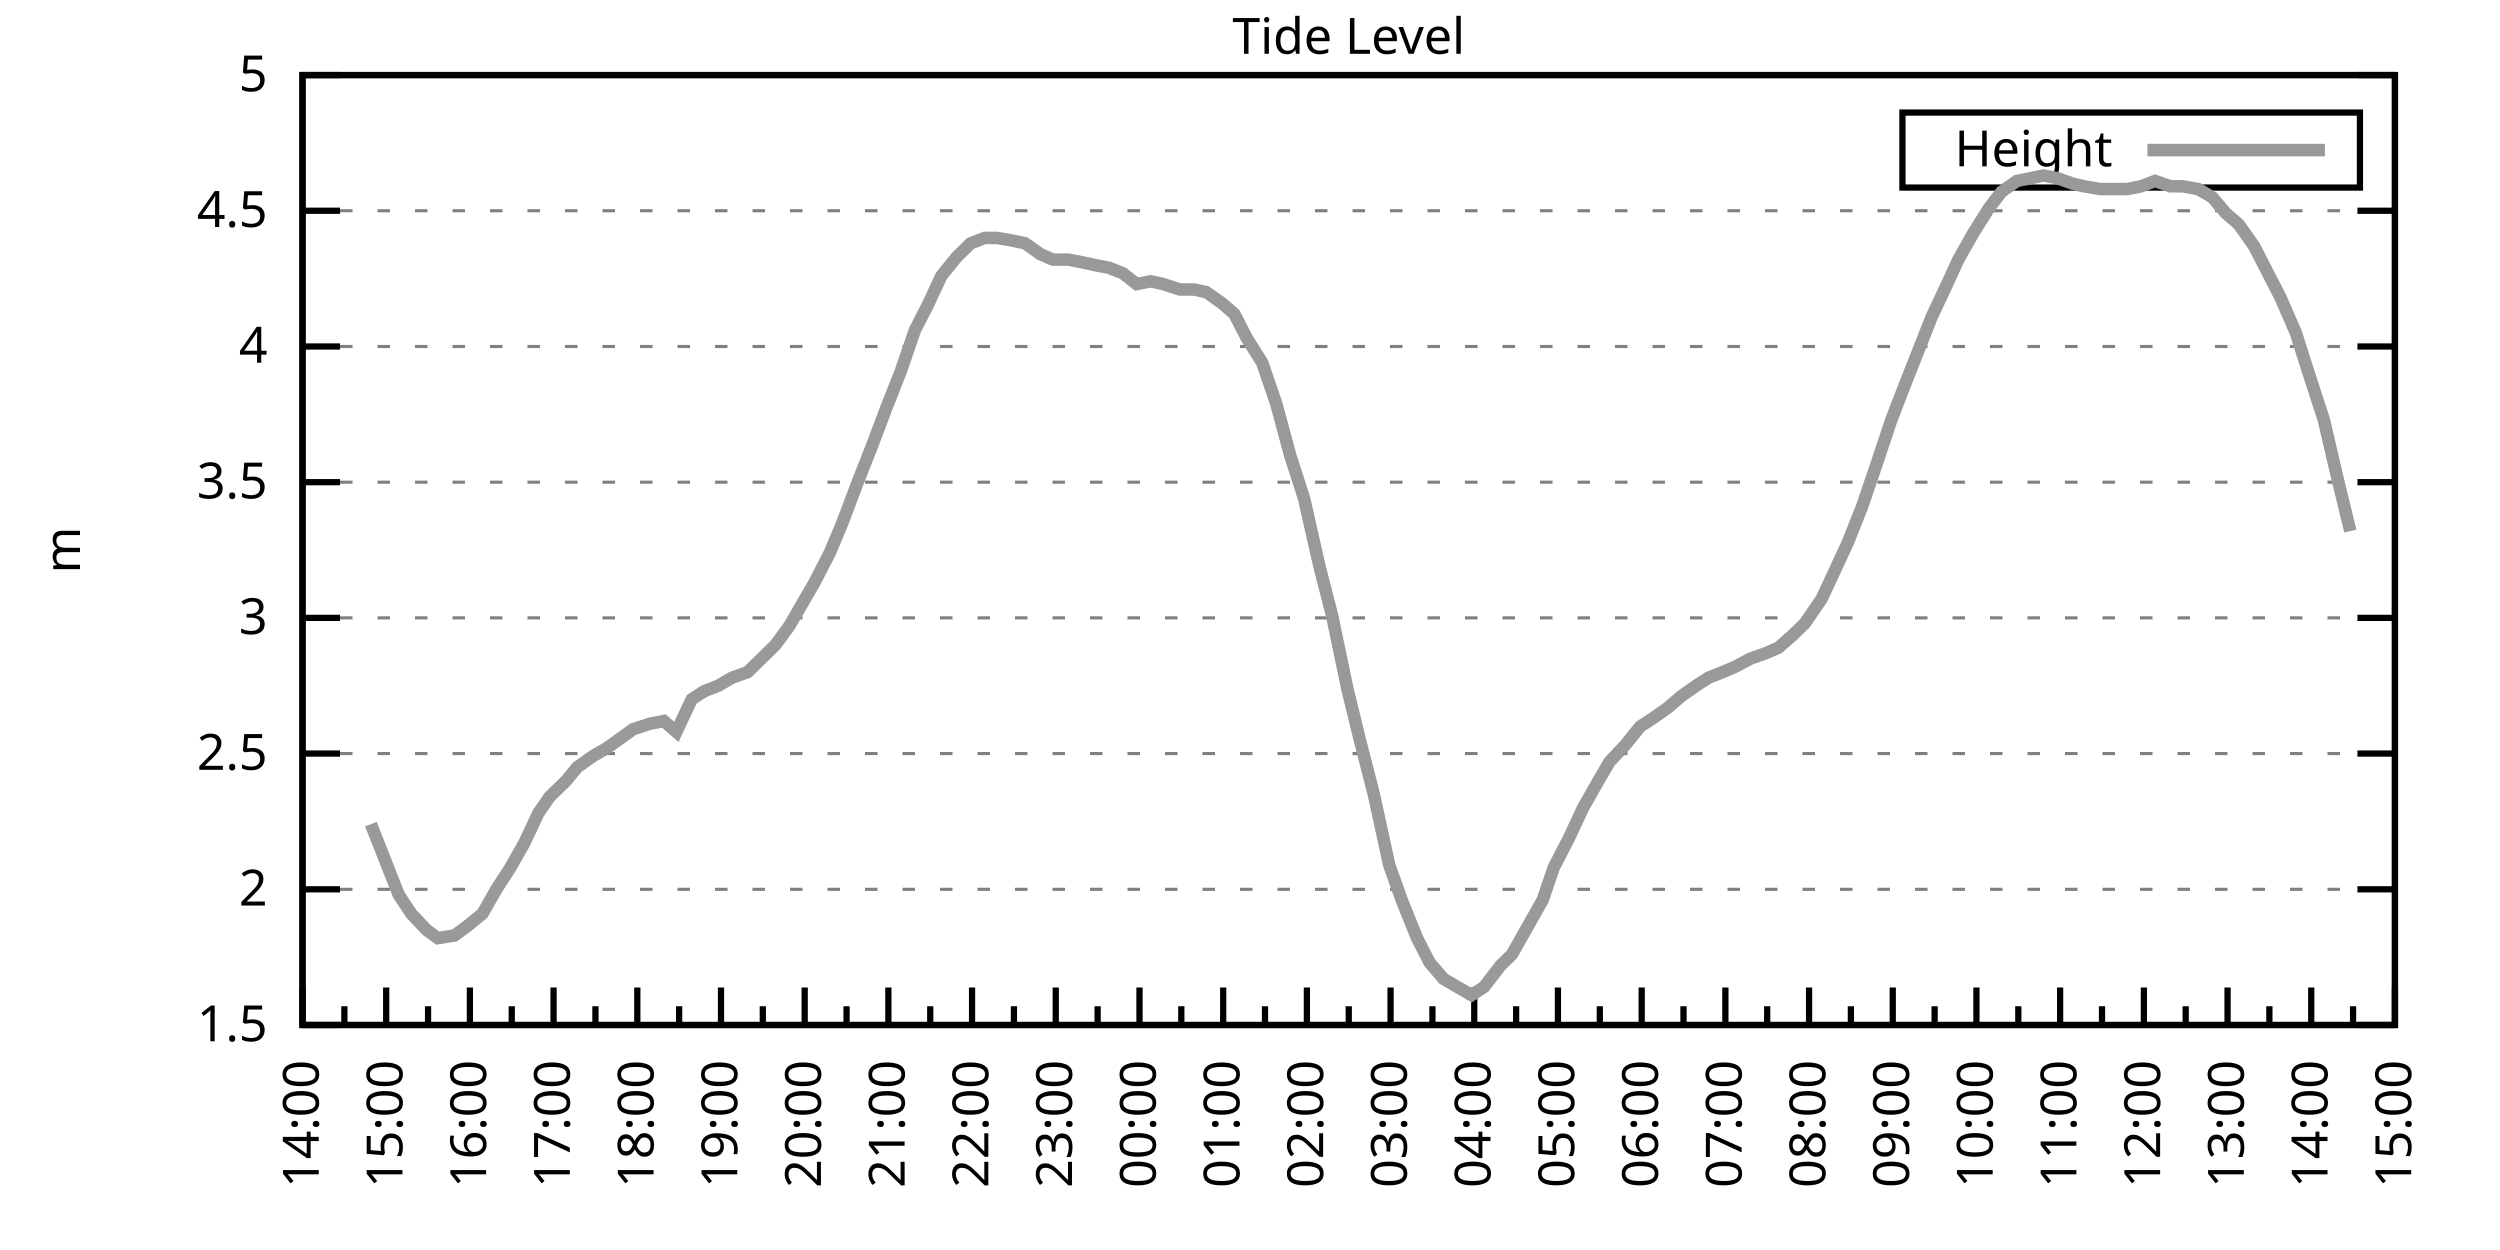
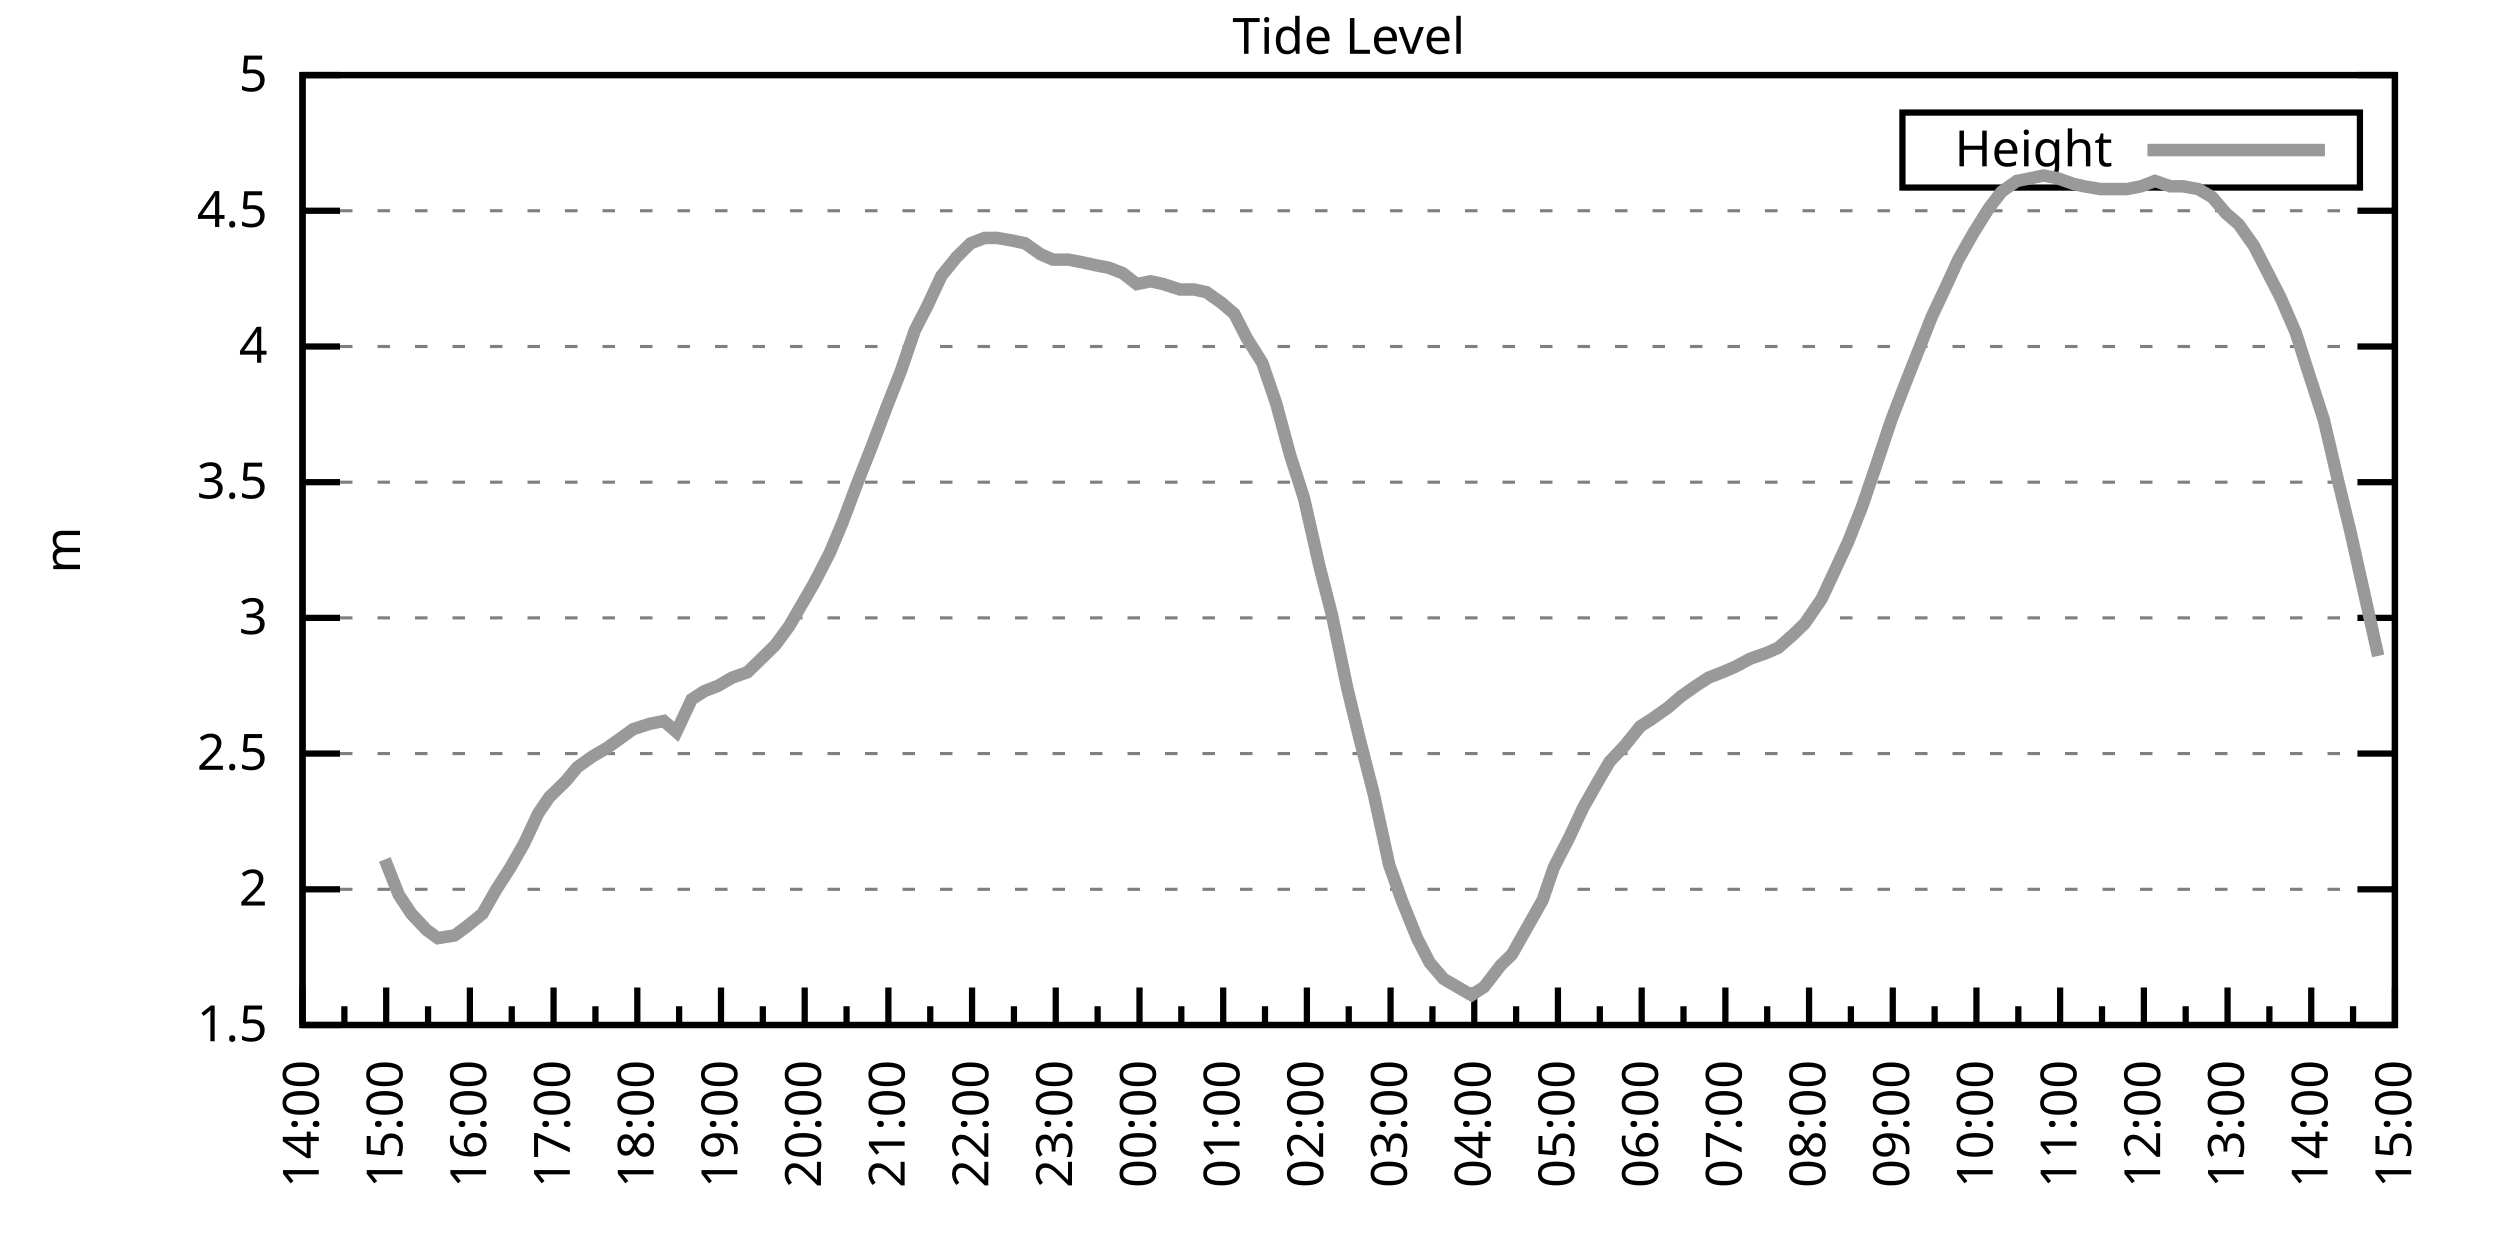
<svg xmlns="http://www.w3.org/2000/svg" xmlns:xlink="http://www.w3.org/1999/xlink" width="400" height="200" viewBox="0 0 400 200">
  <g id="gnuplot_canvas">
    <rect x="0" y="0" width="400" height="200" fill="none" />
    <defs>
      <circle id="gpDot" r="0.5" stroke-width="0.5" stroke="currentColor" />
      <path id="gpPt0" stroke-width="0.333" stroke="currentColor" d="M-1,0 h2 M0,-1 v2" />
      <path id="gpPt1" stroke-width="0.333" stroke="currentColor" d="M-1,-1 L1,1 M1,-1 L-1,1" />
      <path id="gpPt2" stroke-width="0.333" stroke="currentColor" d="M-1,0 L1,0 M0,-1 L0,1 M-1,-1 L1,1 M-1,1 L1,-1" />
      <rect id="gpPt3" stroke-width="0.333" stroke="currentColor" x="-1" y="-1" width="2" height="2" />
      <rect id="gpPt4" stroke-width="0.333" stroke="currentColor" fill="currentColor" x="-1" y="-1" width="2" height="2" />
      <circle id="gpPt5" stroke-width="0.333" stroke="currentColor" cx="0" cy="0" r="1" />
      <use xlink:href="#gpPt5" id="gpPt6" fill="currentColor" stroke="none" />
      <path id="gpPt7" stroke-width="0.333" stroke="currentColor" d="M0,-1.33 L-1.33,0.67 L1.33,0.67 z" />
      <use xlink:href="#gpPt7" id="gpPt8" fill="currentColor" stroke="none" />
      <use xlink:href="#gpPt7" id="gpPt9" stroke="currentColor" transform="rotate(180)" />
      <use xlink:href="#gpPt9" id="gpPt10" fill="currentColor" stroke="none" />
      <use xlink:href="#gpPt3" id="gpPt11" stroke="currentColor" transform="rotate(45)" />
      <use xlink:href="#gpPt11" id="gpPt12" fill="currentColor" stroke="none" />
      <path id="gpPt13" stroke-width="0.333" stroke="currentColor" d="M0,1.330 L1.265,0.411 L0.782,-1.067 L-0.782,-1.076 L-1.265,0.411 z" />
      <use xlink:href="#gpPt13" id="gpPt14" fill="currentColor" stroke="none" />
      <filter id="textbox" filterUnits="objectBoundingBox" x="0" y="0" height="1" width="1">
        <feFlood flood-color="white" flood-opacity="1" result="bgnd" />
        <feComposite in="SourceGraphic" in2="bgnd" operator="atop" />
      </filter>
      <filter id="greybox" filterUnits="objectBoundingBox" x="0" y="0" height="1" width="1">
        <feFlood flood-color="lightgrey" flood-opacity="1" result="grey" />
        <feComposite in="SourceGraphic" in2="grey" operator="atop" />
      </filter>
    </defs>
    <g fill="none" color="white" stroke="currentColor" stroke-width="1.00" stroke-linecap="butt" stroke-linejoin="miter">
</g>
    <g fill="none" color="black" stroke="currentColor" stroke-width="1.00" stroke-linecap="butt" stroke-linejoin="miter">
      <g stroke="none" shape-rendering="crispEdges">
        <polygon fill="rgb(255, 255, 255)" points="48.40,164.00 383.18,164.00 383.18,12.02 48.40,12.02 " />
      </g>
    </g>
    <g fill="none" color="black" stroke="currentColor" stroke-width="1.00" stroke-linecap="butt" stroke-linejoin="miter">
</g>
    <g fill="none" color="black" stroke="black" stroke-width="0.50" stroke-linecap="butt" stroke-linejoin="miter">
</g>
    <g fill="none" color="gray" stroke="currentColor" stroke-width="0.50" stroke-linecap="butt" stroke-linejoin="miter">
      <path stroke="gray" stroke-dasharray="2,4" class="gridline" d="M48.40,164.00 L383.19,164.00  " />
    </g>
    <g fill="none" color="gray" stroke="gray" stroke-width="1.00" stroke-linecap="butt" stroke-linejoin="miter">
</g>
    <g fill="none" color="black" stroke="currentColor" stroke-width="1.00" stroke-linecap="butt" stroke-linejoin="miter">
      <path stroke="black" d="M48.40,164.00 L54.40,164.00 M383.19,164.00 L377.19,164.00  " />
      <g transform="translate(42.80,166.60)" stroke="none" fill="black" font-family="Sans" font-size="8.00" text-anchor="end">
        <text>
          <tspan font-family="Sans"> 1.5</tspan>
        </text>
      </g>
    </g>
    <g fill="none" color="black" stroke="currentColor" stroke-width="1.00" stroke-linecap="butt" stroke-linejoin="miter">
</g>
    <g fill="none" color="black" stroke="black" stroke-width="0.50" stroke-linecap="butt" stroke-linejoin="miter">
</g>
    <g fill="none" color="gray" stroke="currentColor" stroke-width="0.50" stroke-linecap="butt" stroke-linejoin="miter">
      <path stroke="gray" stroke-dasharray="2,4" class="gridline" d="M48.40,142.29 L383.19,142.29  " />
    </g>
    <g fill="none" color="gray" stroke="gray" stroke-width="1.00" stroke-linecap="butt" stroke-linejoin="miter">
</g>
    <g fill="none" color="black" stroke="currentColor" stroke-width="1.00" stroke-linecap="butt" stroke-linejoin="miter">
      <path stroke="black" d="M48.40,142.29 L54.40,142.29 M383.19,142.29 L377.19,142.29  " />
      <g transform="translate(42.80,144.89)" stroke="none" fill="black" font-family="Sans" font-size="8.00" text-anchor="end">
        <text>
          <tspan font-family="Sans"> 2</tspan>
        </text>
      </g>
    </g>
    <g fill="none" color="black" stroke="currentColor" stroke-width="1.00" stroke-linecap="butt" stroke-linejoin="miter">
</g>
    <g fill="none" color="black" stroke="black" stroke-width="0.50" stroke-linecap="butt" stroke-linejoin="miter">
</g>
    <g fill="none" color="gray" stroke="currentColor" stroke-width="0.50" stroke-linecap="butt" stroke-linejoin="miter">
      <path stroke="gray" stroke-dasharray="2,4" class="gridline" d="M48.40,120.57 L383.19,120.57  " />
    </g>
    <g fill="none" color="gray" stroke="gray" stroke-width="1.00" stroke-linecap="butt" stroke-linejoin="miter">
</g>
    <g fill="none" color="black" stroke="currentColor" stroke-width="1.00" stroke-linecap="butt" stroke-linejoin="miter">
      <path stroke="black" d="M48.40,120.57 L54.40,120.57 M383.19,120.57 L377.19,120.57  " />
      <g transform="translate(42.80,123.17)" stroke="none" fill="black" font-family="Sans" font-size="8.00" text-anchor="end">
        <text>
          <tspan font-family="Sans"> 2.5</tspan>
        </text>
      </g>
    </g>
    <g fill="none" color="black" stroke="currentColor" stroke-width="1.00" stroke-linecap="butt" stroke-linejoin="miter">
</g>
    <g fill="none" color="black" stroke="black" stroke-width="0.50" stroke-linecap="butt" stroke-linejoin="miter">
</g>
    <g fill="none" color="gray" stroke="currentColor" stroke-width="0.50" stroke-linecap="butt" stroke-linejoin="miter">
      <path stroke="gray" stroke-dasharray="2,4" class="gridline" d="M48.40,98.86 L383.19,98.86  " />
    </g>
    <g fill="none" color="gray" stroke="gray" stroke-width="1.00" stroke-linecap="butt" stroke-linejoin="miter">
</g>
    <g fill="none" color="black" stroke="currentColor" stroke-width="1.00" stroke-linecap="butt" stroke-linejoin="miter">
      <path stroke="black" d="M48.40,98.86 L54.40,98.86 M383.19,98.86 L377.19,98.86  " />
      <g transform="translate(42.80,101.46)" stroke="none" fill="black" font-family="Sans" font-size="8.00" text-anchor="end">
        <text>
          <tspan font-family="Sans"> 3</tspan>
        </text>
      </g>
    </g>
    <g fill="none" color="black" stroke="currentColor" stroke-width="1.00" stroke-linecap="butt" stroke-linejoin="miter">
</g>
    <g fill="none" color="black" stroke="black" stroke-width="0.50" stroke-linecap="butt" stroke-linejoin="miter">
</g>
    <g fill="none" color="gray" stroke="currentColor" stroke-width="0.50" stroke-linecap="butt" stroke-linejoin="miter">
      <path stroke="gray" stroke-dasharray="2,4" class="gridline" d="M48.40,77.15 L383.19,77.15  " />
    </g>
    <g fill="none" color="gray" stroke="gray" stroke-width="1.00" stroke-linecap="butt" stroke-linejoin="miter">
</g>
    <g fill="none" color="black" stroke="currentColor" stroke-width="1.00" stroke-linecap="butt" stroke-linejoin="miter">
      <path stroke="black" d="M48.40,77.15 L54.40,77.15 M383.19,77.15 L377.19,77.15  " />
      <g transform="translate(42.80,79.75)" stroke="none" fill="black" font-family="Sans" font-size="8.00" text-anchor="end">
        <text>
          <tspan font-family="Sans"> 3.5</tspan>
        </text>
      </g>
    </g>
    <g fill="none" color="black" stroke="currentColor" stroke-width="1.00" stroke-linecap="butt" stroke-linejoin="miter">
</g>
    <g fill="none" color="black" stroke="black" stroke-width="0.50" stroke-linecap="butt" stroke-linejoin="miter">
</g>
    <g fill="none" color="gray" stroke="currentColor" stroke-width="0.50" stroke-linecap="butt" stroke-linejoin="miter">
      <path stroke="gray" stroke-dasharray="2,4" class="gridline" d="M48.40,55.44 L383.19,55.44  " />
    </g>
    <g fill="none" color="gray" stroke="gray" stroke-width="1.00" stroke-linecap="butt" stroke-linejoin="miter">
</g>
    <g fill="none" color="black" stroke="currentColor" stroke-width="1.00" stroke-linecap="butt" stroke-linejoin="miter">
      <path stroke="black" d="M48.40,55.44 L54.40,55.44 M383.19,55.44 L377.19,55.44  " />
      <g transform="translate(42.80,58.04)" stroke="none" fill="black" font-family="Sans" font-size="8.00" text-anchor="end">
        <text>
          <tspan font-family="Sans"> 4</tspan>
        </text>
      </g>
    </g>
    <g fill="none" color="black" stroke="currentColor" stroke-width="1.00" stroke-linecap="butt" stroke-linejoin="miter">
</g>
    <g fill="none" color="black" stroke="black" stroke-width="0.50" stroke-linecap="butt" stroke-linejoin="miter">
</g>
    <g fill="none" color="gray" stroke="currentColor" stroke-width="0.50" stroke-linecap="butt" stroke-linejoin="miter">
      <path stroke="gray" stroke-dasharray="2,4" class="gridline" d="M48.40,33.72 L383.19,33.72  " />
    </g>
    <g fill="none" color="gray" stroke="gray" stroke-width="1.00" stroke-linecap="butt" stroke-linejoin="miter">
</g>
    <g fill="none" color="black" stroke="currentColor" stroke-width="1.00" stroke-linecap="butt" stroke-linejoin="miter">
      <path stroke="black" d="M48.40,33.72 L54.40,33.72 M383.19,33.72 L377.19,33.72  " />
      <g transform="translate(42.80,36.32)" stroke="none" fill="black" font-family="Sans" font-size="8.00" text-anchor="end">
        <text>
          <tspan font-family="Sans"> 4.5</tspan>
        </text>
      </g>
    </g>
    <g fill="none" color="black" stroke="currentColor" stroke-width="1.00" stroke-linecap="butt" stroke-linejoin="miter">
</g>
    <g fill="none" color="black" stroke="black" stroke-width="0.50" stroke-linecap="butt" stroke-linejoin="miter">
</g>
    <g fill="none" color="gray" stroke="currentColor" stroke-width="0.50" stroke-linecap="butt" stroke-linejoin="miter">
      <path stroke="gray" stroke-dasharray="2,4" class="gridline" d="M48.40,12.01 L383.19,12.01  " />
    </g>
    <g fill="none" color="gray" stroke="gray" stroke-width="1.00" stroke-linecap="butt" stroke-linejoin="miter">
</g>
    <g fill="none" color="black" stroke="currentColor" stroke-width="1.00" stroke-linecap="butt" stroke-linejoin="miter">
      <path stroke="black" d="M48.40,12.01 L54.40,12.01 M383.19,12.01 L377.19,12.01  " />
      <g transform="translate(42.80,14.61)" stroke="none" fill="black" font-family="Sans" font-size="8.00" text-anchor="end">
        <text>
          <tspan font-family="Sans"> 5</tspan>
        </text>
      </g>
    </g>
    <g fill="none" color="black" stroke="currentColor" stroke-width="1.00" stroke-linecap="butt" stroke-linejoin="miter">
      <path stroke="black" d="M48.40,164.00 L48.40,158.00  " />
      <g transform="translate(51.00,169.60) rotate(270)" stroke="none" fill="black" font-family="Sans" font-size="8.00" text-anchor="end">
        <text>
          <tspan font-family="Sans">14:00</tspan>
        </text>
      </g>
    </g>
    <g fill="none" color="black" stroke="currentColor" stroke-width="1.00" stroke-linecap="butt" stroke-linejoin="miter">
      <path stroke="black" d="M55.10,164.00 L55.10,161.00 M61.79,164.00 L61.79,158.00  " />
      <g transform="translate(64.39,169.60) rotate(270)" stroke="none" fill="black" font-family="Sans" font-size="8.00" text-anchor="end">
        <text>
          <tspan font-family="Sans">15:00</tspan>
        </text>
      </g>
    </g>
    <g fill="none" color="black" stroke="currentColor" stroke-width="1.00" stroke-linecap="butt" stroke-linejoin="miter">
      <path stroke="black" d="M68.49,164.00 L68.49,161.00 M75.18,164.00 L75.18,158.00  " />
      <g transform="translate(77.78,169.60) rotate(270)" stroke="none" fill="black" font-family="Sans" font-size="8.00" text-anchor="end">
        <text>
          <tspan font-family="Sans">16:00</tspan>
        </text>
      </g>
    </g>
    <g fill="none" color="black" stroke="currentColor" stroke-width="1.00" stroke-linecap="butt" stroke-linejoin="miter">
      <path stroke="black" d="M81.88,164.00 L81.88,161.00 M88.57,164.00 L88.57,158.00  " />
      <g transform="translate(91.17,169.60) rotate(270)" stroke="none" fill="black" font-family="Sans" font-size="8.00" text-anchor="end">
        <text>
          <tspan font-family="Sans">17:00</tspan>
        </text>
      </g>
    </g>
    <g fill="none" color="black" stroke="currentColor" stroke-width="1.00" stroke-linecap="butt" stroke-linejoin="miter">
      <path stroke="black" d="M95.27,164.00 L95.27,161.00 M101.97,164.00 L101.97,158.00  " />
      <g transform="translate(104.57,169.60) rotate(270)" stroke="none" fill="black" font-family="Sans" font-size="8.00" text-anchor="end">
        <text>
          <tspan font-family="Sans">18:00</tspan>
        </text>
      </g>
    </g>
    <g fill="none" color="black" stroke="currentColor" stroke-width="1.00" stroke-linecap="butt" stroke-linejoin="miter">
      <path stroke="black" d="M108.66,164.00 L108.66,161.00 M115.36,164.00 L115.36,158.00  " />
      <g transform="translate(117.96,169.60) rotate(270)" stroke="none" fill="black" font-family="Sans" font-size="8.00" text-anchor="end">
        <text>
          <tspan font-family="Sans">19:00</tspan>
        </text>
      </g>
    </g>
    <g fill="none" color="black" stroke="currentColor" stroke-width="1.00" stroke-linecap="butt" stroke-linejoin="miter">
      <path stroke="black" d="M122.05,164.00 L122.05,161.00 M128.75,164.00 L128.75,158.00  " />
      <g transform="translate(131.35,169.60) rotate(270)" stroke="none" fill="black" font-family="Sans" font-size="8.00" text-anchor="end">
        <text>
          <tspan font-family="Sans">20:00</tspan>
        </text>
      </g>
    </g>
    <g fill="none" color="black" stroke="currentColor" stroke-width="1.00" stroke-linecap="butt" stroke-linejoin="miter">
      <path stroke="black" d="M135.45,164.00 L135.45,161.00 M142.14,164.00 L142.14,158.00  " />
      <g transform="translate(144.74,169.60) rotate(270)" stroke="none" fill="black" font-family="Sans" font-size="8.00" text-anchor="end">
        <text>
          <tspan font-family="Sans">21:00</tspan>
        </text>
      </g>
    </g>
    <g fill="none" color="black" stroke="currentColor" stroke-width="1.00" stroke-linecap="butt" stroke-linejoin="miter">
      <path stroke="black" d="M148.84,164.00 L148.84,161.00 M155.53,164.00 L155.53,158.00  " />
      <g transform="translate(158.13,169.60) rotate(270)" stroke="none" fill="black" font-family="Sans" font-size="8.00" text-anchor="end">
        <text>
          <tspan font-family="Sans">22:00</tspan>
        </text>
      </g>
    </g>
    <g fill="none" color="black" stroke="currentColor" stroke-width="1.00" stroke-linecap="butt" stroke-linejoin="miter">
      <path stroke="black" d="M162.23,164.00 L162.23,161.00 M168.92,164.00 L168.92,158.00  " />
      <g transform="translate(171.52,169.60) rotate(270)" stroke="none" fill="black" font-family="Sans" font-size="8.00" text-anchor="end">
        <text>
          <tspan font-family="Sans">23:00</tspan>
        </text>
      </g>
    </g>
    <g fill="none" color="black" stroke="currentColor" stroke-width="1.00" stroke-linecap="butt" stroke-linejoin="miter">
      <path stroke="black" d="M175.62,164.00 L175.62,161.00 M182.32,164.00 L182.32,158.00  " />
      <g transform="translate(184.92,169.60) rotate(270)" stroke="none" fill="black" font-family="Sans" font-size="8.00" text-anchor="end">
        <text>
          <tspan font-family="Sans">00:00</tspan>
        </text>
      </g>
    </g>
    <g fill="none" color="black" stroke="currentColor" stroke-width="1.00" stroke-linecap="butt" stroke-linejoin="miter">
      <path stroke="black" d="M189.01,164.00 L189.01,161.00 M195.71,164.00 L195.71,158.00  " />
      <g transform="translate(198.31,169.60) rotate(270)" stroke="none" fill="black" font-family="Sans" font-size="8.00" text-anchor="end">
        <text>
          <tspan font-family="Sans">01:00</tspan>
        </text>
      </g>
    </g>
    <g fill="none" color="black" stroke="currentColor" stroke-width="1.00" stroke-linecap="butt" stroke-linejoin="miter">
      <path stroke="black" d="M202.40,164.00 L202.40,161.00 M209.10,164.00 L209.10,158.00  " />
      <g transform="translate(211.70,169.60) rotate(270)" stroke="none" fill="black" font-family="Sans" font-size="8.00" text-anchor="end">
        <text>
          <tspan font-family="Sans">02:00</tspan>
        </text>
      </g>
    </g>
    <g fill="none" color="black" stroke="currentColor" stroke-width="1.00" stroke-linecap="butt" stroke-linejoin="miter">
      <path stroke="black" d="M215.80,164.00 L215.80,161.00 M222.49,164.00 L222.49,158.00  " />
      <g transform="translate(225.09,169.60) rotate(270)" stroke="none" fill="black" font-family="Sans" font-size="8.00" text-anchor="end">
        <text>
          <tspan font-family="Sans">03:00</tspan>
        </text>
      </g>
    </g>
    <g fill="none" color="black" stroke="currentColor" stroke-width="1.00" stroke-linecap="butt" stroke-linejoin="miter">
      <path stroke="black" d="M229.19,164.00 L229.19,161.00 M235.88,164.00 L235.88,158.00  " />
      <g transform="translate(238.48,169.60) rotate(270)" stroke="none" fill="black" font-family="Sans" font-size="8.00" text-anchor="end">
        <text>
          <tspan font-family="Sans">04:00</tspan>
        </text>
      </g>
    </g>
    <g fill="none" color="black" stroke="currentColor" stroke-width="1.00" stroke-linecap="butt" stroke-linejoin="miter">
      <path stroke="black" d="M242.58,164.00 L242.58,161.00 M249.27,164.00 L249.27,158.00  " />
      <g transform="translate(251.87,169.60) rotate(270)" stroke="none" fill="black" font-family="Sans" font-size="8.00" text-anchor="end">
        <text>
          <tspan font-family="Sans">05:00</tspan>
        </text>
      </g>
    </g>
    <g fill="none" color="black" stroke="currentColor" stroke-width="1.00" stroke-linecap="butt" stroke-linejoin="miter">
      <path stroke="black" d="M255.97,164.00 L255.97,161.00 M262.67,164.00 L262.67,158.00  " />
      <g transform="translate(265.27,169.60) rotate(270)" stroke="none" fill="black" font-family="Sans" font-size="8.00" text-anchor="end">
        <text>
          <tspan font-family="Sans">06:00</tspan>
        </text>
      </g>
    </g>
    <g fill="none" color="black" stroke="currentColor" stroke-width="1.00" stroke-linecap="butt" stroke-linejoin="miter">
      <path stroke="black" d="M269.36,164.00 L269.36,161.00 M276.06,164.00 L276.06,158.00  " />
      <g transform="translate(278.66,169.60) rotate(270)" stroke="none" fill="black" font-family="Sans" font-size="8.00" text-anchor="end">
        <text>
          <tspan font-family="Sans">07:00</tspan>
        </text>
      </g>
    </g>
    <g fill="none" color="black" stroke="currentColor" stroke-width="1.00" stroke-linecap="butt" stroke-linejoin="miter">
      <path stroke="black" d="M282.75,164.00 L282.75,161.00 M289.45,164.00 L289.45,158.00  " />
      <g transform="translate(292.05,169.60) rotate(270)" stroke="none" fill="black" font-family="Sans" font-size="8.00" text-anchor="end">
        <text>
          <tspan font-family="Sans">08:00</tspan>
        </text>
      </g>
    </g>
    <g fill="none" color="black" stroke="currentColor" stroke-width="1.00" stroke-linecap="butt" stroke-linejoin="miter">
      <path stroke="black" d="M296.14,164.00 L296.14,161.00 M302.84,164.00 L302.84,158.00  " />
      <g transform="translate(305.44,169.60) rotate(270)" stroke="none" fill="black" font-family="Sans" font-size="8.00" text-anchor="end">
        <text>
          <tspan font-family="Sans">09:00</tspan>
        </text>
      </g>
    </g>
    <g fill="none" color="black" stroke="currentColor" stroke-width="1.00" stroke-linecap="butt" stroke-linejoin="miter">
      <path stroke="black" d="M309.54,164.00 L309.54,161.00 M316.23,164.00 L316.23,158.00  " />
      <g transform="translate(318.83,169.60) rotate(270)" stroke="none" fill="black" font-family="Sans" font-size="8.00" text-anchor="end">
        <text>
          <tspan font-family="Sans">10:00</tspan>
        </text>
      </g>
    </g>
    <g fill="none" color="black" stroke="currentColor" stroke-width="1.00" stroke-linecap="butt" stroke-linejoin="miter">
      <path stroke="black" d="M322.93,164.00 L322.93,161.00 M329.62,164.00 L329.62,158.00  " />
      <g transform="translate(332.22,169.60) rotate(270)" stroke="none" fill="black" font-family="Sans" font-size="8.00" text-anchor="end">
        <text>
          <tspan font-family="Sans">11:00</tspan>
        </text>
      </g>
    </g>
    <g fill="none" color="black" stroke="currentColor" stroke-width="1.00" stroke-linecap="butt" stroke-linejoin="miter">
      <path stroke="black" d="M336.32,164.00 L336.32,161.00 M343.02,164.00 L343.02,158.00  " />
      <g transform="translate(345.62,169.60) rotate(270)" stroke="none" fill="black" font-family="Sans" font-size="8.00" text-anchor="end">
        <text>
          <tspan font-family="Sans">12:00</tspan>
        </text>
      </g>
    </g>
    <g fill="none" color="black" stroke="currentColor" stroke-width="1.00" stroke-linecap="butt" stroke-linejoin="miter">
      <path stroke="black" d="M349.71,164.00 L349.71,161.00 M356.41,164.00 L356.41,158.00  " />
      <g transform="translate(359.01,169.60) rotate(270)" stroke="none" fill="black" font-family="Sans" font-size="8.00" text-anchor="end">
        <text>
          <tspan font-family="Sans">13:00</tspan>
        </text>
      </g>
    </g>
    <g fill="none" color="black" stroke="currentColor" stroke-width="1.00" stroke-linecap="butt" stroke-linejoin="miter">
      <path stroke="black" d="M363.10,164.00 L363.10,161.00 M369.80,164.00 L369.80,158.00  " />
      <g transform="translate(372.40,169.60) rotate(270)" stroke="none" fill="black" font-family="Sans" font-size="8.00" text-anchor="end">
        <text>
          <tspan font-family="Sans">14:00</tspan>
        </text>
      </g>
    </g>
    <g fill="none" color="black" stroke="currentColor" stroke-width="1.00" stroke-linecap="butt" stroke-linejoin="miter">
      <path stroke="black" d="M376.49,164.00 L376.49,161.00 M383.19,164.00 L383.19,158.00  " />
      <g transform="translate(385.79,169.60) rotate(270)" stroke="none" fill="black" font-family="Sans" font-size="8.00" text-anchor="end">
        <text>
          <tspan font-family="Sans">15:00</tspan>
        </text>
      </g>
    </g>
    <g fill="none" color="black" stroke="currentColor" stroke-width="1.00" stroke-linecap="butt" stroke-linejoin="miter">
</g>
    <g fill="none" color="black" stroke="currentColor" stroke-width="1.00" stroke-linecap="butt" stroke-linejoin="miter">
      <path stroke="black" d="M48.40,12.01 L48.40,164.00 L383.19,164.00 L383.19,12.01 L48.40,12.01 Z  " />
    </g>
    <g fill="none" color="black" stroke="currentColor" stroke-width="1.00" stroke-linecap="butt" stroke-linejoin="miter">
      <g transform="translate(12.80,88.01) rotate(270)" stroke="none" fill="black" font-family="Sans" font-size="8.00" text-anchor="middle">
        <text>
          <tspan font-family="Sans">m</tspan>
        </text>
      </g>
    </g>
    <g fill="none" color="black" stroke="currentColor" stroke-width="1.00" stroke-linecap="butt" stroke-linejoin="miter">
</g>
    <g fill="none" color="black" stroke="currentColor" stroke-width="1.00" stroke-linecap="butt" stroke-linejoin="miter">
      <path stroke="black" d="M304.39,30.01 L304.39,18.01 L377.59,18.01 L377.59,30.01 L304.39,30.01 Z  " />
    </g>
    <g id="Tide_level_plot_1">
      <g fill="none" color="white" stroke="black" stroke-width="2.00" stroke-linecap="butt" stroke-linejoin="miter">
</g>
      <g fill="none" color="black" stroke="currentColor" stroke-width="2.00" stroke-linecap="butt" stroke-linejoin="miter">
        <g transform="translate(337.99,26.61)" stroke="none" fill="black" font-family="Sans" font-size="8.00" text-anchor="end">
          <text>
            <tspan font-family="Sans">Height</tspan>
          </text>
        </g>
      </g>
      <g fill="none" color="black" stroke="currentColor" stroke-width="2.00" stroke-linecap="butt" stroke-linejoin="miter">
-         <path stroke="rgb(153, 153, 153)" d="M343.59,24.01 L371.99,24.01 M59.34,131.86 L61.57,137.51 L63.80,143.16 L65.81,146.20 L68.26,148.80 L70.05,150.10   L72.73,149.67 L74.51,148.37 L77.19,146.20 L79.42,142.29 L81.66,138.81 L83.89,134.90 L86.12,130.13 L87.91,127.52   L90.58,124.92 L92.37,122.75 L94.82,121.01 L97.06,119.71 L99.51,117.97 L101.30,116.67 L103.98,115.80 L106.21,115.36   L108.22,117.10 L110.67,111.89 L112.68,110.59 L114.91,109.72 L117.14,108.42 L119.60,107.55 L121.83,105.38 L124.06,103.20   L126.29,100.16 L128.30,96.69 L130.31,93.22 L132.77,88.44 L134.78,83.66 L137.23,77.15 L139.46,71.50 L141.92,64.99   L144.15,59.34 L146.38,52.83 L148.39,48.92 L150.62,44.15 L153.08,41.11 L155.31,38.93 L157.54,38.07 L159.55,38.07   L162.01,38.50 L164.01,38.93 L166.47,40.67 L168.48,41.54 L170.93,41.54 L173.17,41.97 L175.17,42.41 L177.41,42.84   L179.64,43.71 L181.87,45.45 L184.10,45.01 L186.11,45.45 L188.79,46.32 L191.02,46.32 L193.03,46.75 L195.48,48.49   L197.49,50.22 L199.50,54.13 L201.96,58.04 L204.19,64.56 L206.42,72.81 L208.65,79.75 L211.11,90.61 L213.12,98.43   L215.57,110.15 L217.58,118.40 L219.81,127.09 L222.27,138.38 L224.28,144.02 L226.73,150.10 L228.74,154.01 L230.97,156.62   L233.20,157.92 L235.44,159.22 L237.44,157.92 L240.12,154.45 L241.91,152.71 L244.36,148.37 L246.82,144.02 L248.60,138.81   L251.06,134.04 L253.29,129.26 L255.75,124.92 L257.53,121.88 L259.99,119.27 L262.44,116.23 L264.45,114.93 L266.91,113.19   L268.92,111.45 L271.37,109.72 L273.38,108.42 L275.61,107.55 L277.62,106.68 L280.07,105.38 L282.53,104.51 L284.54,103.64   L286.99,101.47 L288.78,99.73 L291.46,95.82 L293.69,91.04 L295.70,86.70 L297.93,81.06 L300.16,74.54 L302.62,67.16   L304.63,61.95 L306.86,56.30 L309.09,50.66 L311.54,45.45 L313.33,41.54 L315.79,37.20 L318.24,33.29 L320.25,30.68   L322.70,28.95 L324.94,28.51 L326.95,28.08 L329.18,28.51 L331.63,29.38 L333.42,29.81 L336.10,30.25 L338.33,30.25   L340.34,30.25 L342.57,29.81 L344.80,28.95 L347.26,29.81 L349.26,29.81 L351.72,30.25 L353.95,31.55 L356.18,34.16   L358.19,35.89 L360.65,39.37 L364.89,47.62 L367.34,53.26 L369.13,58.91 L371.81,67.16 L374.04,76.71 L376.05,84.97    " />
+         <path stroke="rgb(153, 153, 153)" d="M343.59,24.01 L371.99,24.01 M61.57,137.51 L63.80,143.16 L65.81,146.20 L68.26,148.80 L70.05,150.10 L72.73,149.67   L74.51,148.37 L77.19,146.20 L79.42,142.29 L81.66,138.81 L83.89,134.90 L86.12,130.13 L87.91,127.52 L90.58,124.92   L92.37,122.75 L94.82,121.01 L97.06,119.71 L99.51,117.97 L101.30,116.67 L103.98,115.80 L106.21,115.36 L108.22,117.10   L110.67,111.89 L112.68,110.59 L114.91,109.72 L117.14,108.42 L119.60,107.55 L121.83,105.38 L124.06,103.20 L126.29,100.16   L128.30,96.69 L130.31,93.22 L132.77,88.44 L134.78,83.66 L137.23,77.15 L139.46,71.50 L141.92,64.99 L144.15,59.34   L146.38,52.83 L148.39,48.92 L150.62,44.15 L153.08,41.11 L155.31,38.93 L157.54,38.07 L159.55,38.07 L162.01,38.50   L164.01,38.93 L166.47,40.67 L168.48,41.54 L170.93,41.54 L173.17,41.97 L175.17,42.41 L177.41,42.84 L179.64,43.71   L181.87,45.45 L184.10,45.01 L186.11,45.45 L188.79,46.32 L191.02,46.32 L193.03,46.75 L195.48,48.49 L197.49,50.22   L199.50,54.13 L201.96,58.04 L204.19,64.56 L206.42,72.81 L208.65,79.75 L211.11,90.61 L213.12,98.43 L215.57,110.15   L217.58,118.40 L219.81,127.09 L222.27,138.38 L224.28,144.02 L226.73,150.10 L228.74,154.01 L230.97,156.62 L233.20,157.92   L235.44,159.22 L237.44,157.92 L240.12,154.45 L241.91,152.71 L244.36,148.37 L246.82,144.02 L248.60,138.81 L251.06,134.04   L253.29,129.26 L255.75,124.92 L257.53,121.88 L259.99,119.27 L262.44,116.23 L264.45,114.93 L266.91,113.19 L268.92,111.45   L271.37,109.72 L273.38,108.42 L275.61,107.55 L277.62,106.68 L280.07,105.38 L282.53,104.51 L284.54,103.64 L286.99,101.47   L288.78,99.73 L291.46,95.82 L293.69,91.04 L295.70,86.70 L297.93,81.06 L300.16,74.54 L302.62,67.16 L304.63,61.95   L306.86,56.30 L309.09,50.66 L311.54,45.45 L313.33,41.54 L315.79,37.20 L318.24,33.29 L320.25,30.68 L322.70,28.95   L324.94,28.51 L326.95,28.08 L329.18,28.51 L331.63,29.38 L333.42,29.81 L336.10,30.25 L338.33,30.25 L340.34,30.25   L342.57,29.81 L344.80,28.95 L347.26,29.81 L349.26,29.81 L351.72,30.25 L353.95,31.55 L356.18,34.16 L358.19,35.89   L360.65,39.37 L364.89,47.62 L367.34,53.26 L369.13,58.91 L371.81,67.16 L374.04,76.71 L376.05,84.97 L380.51,104.94    " />
      </g>
    </g>
    <g fill="none" color="black" stroke="currentColor" stroke-width="2.00" stroke-linecap="butt" stroke-linejoin="miter">
</g>
    <g fill="none" color="black" stroke="black" stroke-width="1.00" stroke-linecap="butt" stroke-linejoin="miter">
</g>
    <g fill="none" color="black" stroke="currentColor" stroke-width="1.00" stroke-linecap="butt" stroke-linejoin="miter">
      <path stroke="black" d="M48.40,12.01 L48.40,164.00 L383.19,164.00 L383.19,12.01 L48.40,12.01 Z  " />
    </g>
    <g fill="none" color="black" stroke="currentColor" stroke-width="1.00" stroke-linecap="butt" stroke-linejoin="miter">
      <g transform="translate(215.79,8.61)" stroke="none" fill="black" font-family="Sans" font-size="8.00" text-anchor="middle">
        <text>
          <tspan font-family="Sans">Tide Level</tspan>
        </text>
      </g>
    </g>
    <g fill="none" color="black" stroke="currentColor" stroke-width="1.00" stroke-linecap="butt" stroke-linejoin="miter">
</g>
  </g>
</svg>
